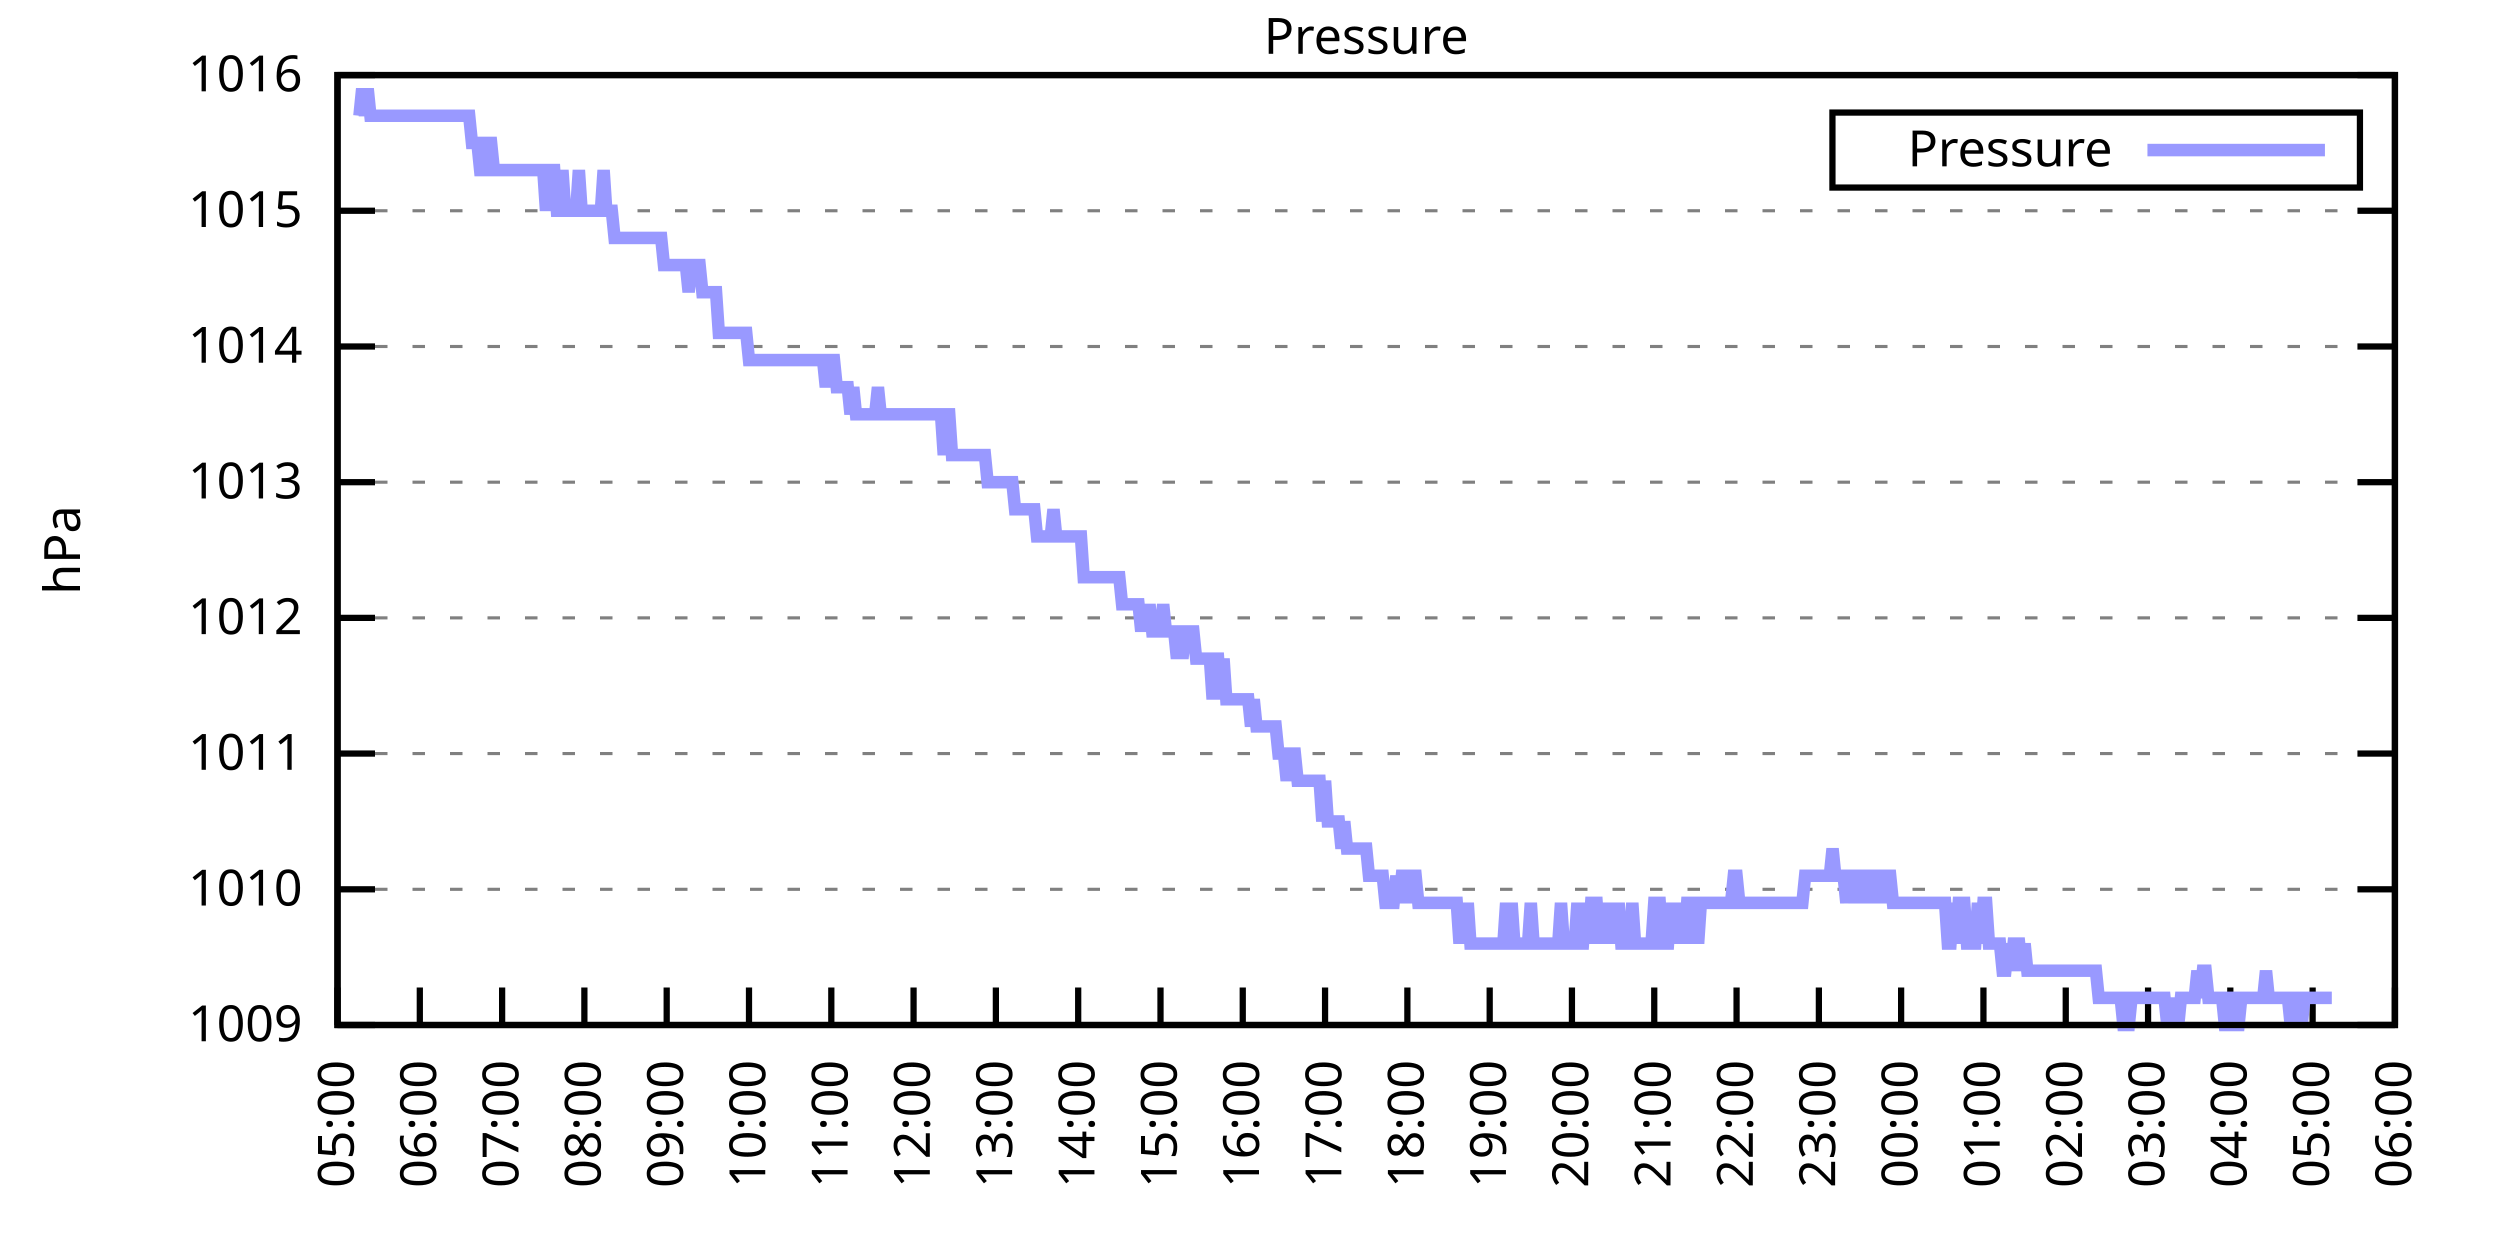
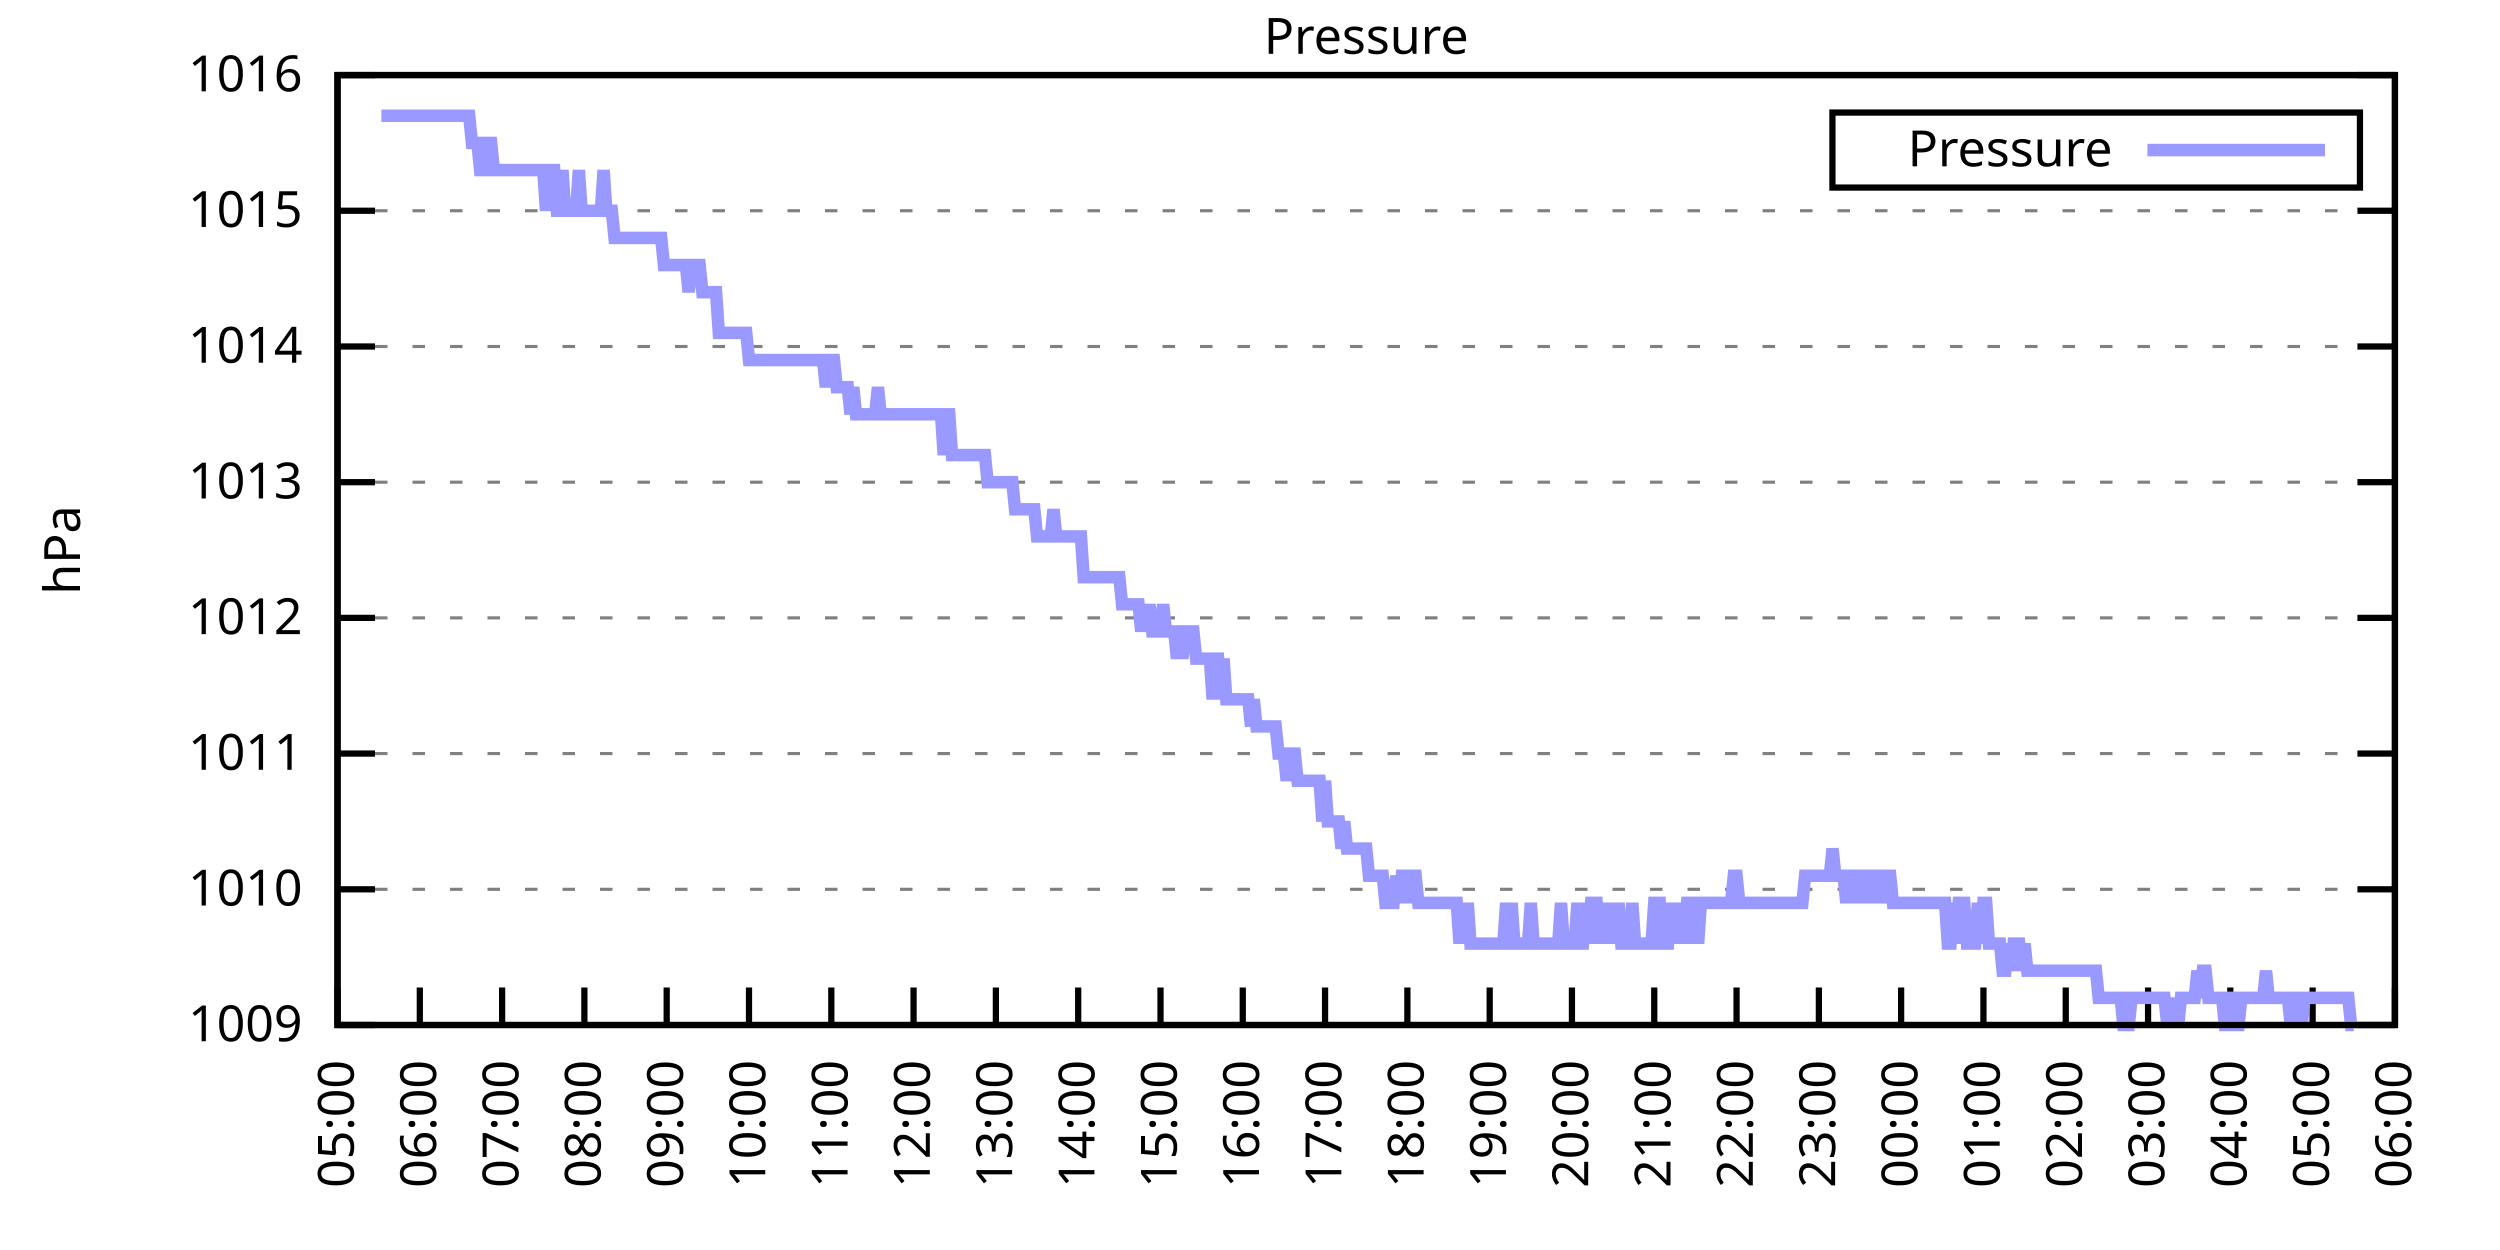
<svg xmlns="http://www.w3.org/2000/svg" xmlns:xlink="http://www.w3.org/1999/xlink" width="400" height="200" viewBox="0 0 400 200">
  <g id="gnuplot_canvas">
    <rect x="0" y="0" width="400" height="200" fill="none" />
    <defs>
      <circle id="gpDot" r="0.5" stroke-width="0.5" stroke="currentColor" />
      <path id="gpPt0" stroke-width="0.333" stroke="currentColor" d="M-1,0 h2 M0,-1 v2" />
      <path id="gpPt1" stroke-width="0.333" stroke="currentColor" d="M-1,-1 L1,1 M1,-1 L-1,1" />
      <path id="gpPt2" stroke-width="0.333" stroke="currentColor" d="M-1,0 L1,0 M0,-1 L0,1 M-1,-1 L1,1 M-1,1 L1,-1" />
      <rect id="gpPt3" stroke-width="0.333" stroke="currentColor" x="-1" y="-1" width="2" height="2" />
      <rect id="gpPt4" stroke-width="0.333" stroke="currentColor" fill="currentColor" x="-1" y="-1" width="2" height="2" />
      <circle id="gpPt5" stroke-width="0.333" stroke="currentColor" cx="0" cy="0" r="1" />
      <use xlink:href="#gpPt5" id="gpPt6" fill="currentColor" stroke="none" />
      <path id="gpPt7" stroke-width="0.333" stroke="currentColor" d="M0,-1.33 L-1.33,0.67 L1.33,0.67 z" />
      <use xlink:href="#gpPt7" id="gpPt8" fill="currentColor" stroke="none" />
      <use xlink:href="#gpPt7" id="gpPt9" stroke="currentColor" transform="rotate(180)" />
      <use xlink:href="#gpPt9" id="gpPt10" fill="currentColor" stroke="none" />
      <use xlink:href="#gpPt3" id="gpPt11" stroke="currentColor" transform="rotate(45)" />
      <use xlink:href="#gpPt11" id="gpPt12" fill="currentColor" stroke="none" />
      <path id="gpPt13" stroke-width="0.333" stroke="currentColor" d="M0,1.330 L1.265,0.411 L0.782,-1.067 L-0.782,-1.076 L-1.265,0.411 z" />
      <use xlink:href="#gpPt13" id="gpPt14" fill="currentColor" stroke="none" />
      <filter id="textbox" filterUnits="objectBoundingBox" x="0" y="0" height="1" width="1">
        <feFlood flood-color="white" flood-opacity="1" result="bgnd" />
        <feComposite in="SourceGraphic" in2="bgnd" operator="atop" />
      </filter>
      <filter id="greybox" filterUnits="objectBoundingBox" x="0" y="0" height="1" width="1">
        <feFlood flood-color="lightgrey" flood-opacity="1" result="grey" />
        <feComposite in="SourceGraphic" in2="grey" operator="atop" />
      </filter>
    </defs>
    <g fill="none" color="white" stroke="currentColor" stroke-width="1.00" stroke-linecap="butt" stroke-linejoin="miter">
</g>
    <g fill="none" color="black" stroke="currentColor" stroke-width="1.00" stroke-linecap="butt" stroke-linejoin="miter">
      <g stroke="none" shape-rendering="crispEdges">
        <polygon fill="rgb(255, 255, 255)" points="54.00,164.00 383.18,164.00 383.18,12.02 54.00,12.02 " />
      </g>
    </g>
    <g fill="none" color="black" stroke="currentColor" stroke-width="1.00" stroke-linecap="butt" stroke-linejoin="miter">
</g>
    <g fill="none" color="black" stroke="black" stroke-width="0.50" stroke-linecap="butt" stroke-linejoin="miter">
</g>
    <g fill="none" color="gray" stroke="currentColor" stroke-width="0.50" stroke-linecap="butt" stroke-linejoin="miter">
      <path stroke="gray" stroke-dasharray="2,4" class="gridline" d="M54.00,164.00 L383.19,164.00  " />
    </g>
    <g fill="none" color="gray" stroke="gray" stroke-width="1.00" stroke-linecap="butt" stroke-linejoin="miter">
</g>
    <g fill="none" color="black" stroke="currentColor" stroke-width="1.00" stroke-linecap="butt" stroke-linejoin="miter">
      <path stroke="black" d="M54.00,164.00 L60.00,164.00 M383.19,164.00 L377.19,164.00  " />
      <g transform="translate(48.40,166.60)" stroke="none" fill="black" font-family="Sans" font-size="8.00" text-anchor="end">
        <text>
          <tspan font-family="Sans"> 1009</tspan>
        </text>
      </g>
    </g>
    <g fill="none" color="black" stroke="currentColor" stroke-width="1.00" stroke-linecap="butt" stroke-linejoin="miter">
</g>
    <g fill="none" color="black" stroke="black" stroke-width="0.50" stroke-linecap="butt" stroke-linejoin="miter">
</g>
    <g fill="none" color="gray" stroke="currentColor" stroke-width="0.50" stroke-linecap="butt" stroke-linejoin="miter">
      <path stroke="gray" stroke-dasharray="2,4" class="gridline" d="M54.00,142.29 L383.19,142.29  " />
    </g>
    <g fill="none" color="gray" stroke="gray" stroke-width="1.00" stroke-linecap="butt" stroke-linejoin="miter">
</g>
    <g fill="none" color="black" stroke="currentColor" stroke-width="1.00" stroke-linecap="butt" stroke-linejoin="miter">
      <path stroke="black" d="M54.00,142.29 L60.00,142.29 M383.19,142.29 L377.19,142.29  " />
      <g transform="translate(48.40,144.89)" stroke="none" fill="black" font-family="Sans" font-size="8.00" text-anchor="end">
        <text>
          <tspan font-family="Sans"> 1010</tspan>
        </text>
      </g>
    </g>
    <g fill="none" color="black" stroke="currentColor" stroke-width="1.00" stroke-linecap="butt" stroke-linejoin="miter">
</g>
    <g fill="none" color="black" stroke="black" stroke-width="0.50" stroke-linecap="butt" stroke-linejoin="miter">
</g>
    <g fill="none" color="gray" stroke="currentColor" stroke-width="0.50" stroke-linecap="butt" stroke-linejoin="miter">
      <path stroke="gray" stroke-dasharray="2,4" class="gridline" d="M54.00,120.57 L383.19,120.57  " />
    </g>
    <g fill="none" color="gray" stroke="gray" stroke-width="1.00" stroke-linecap="butt" stroke-linejoin="miter">
</g>
    <g fill="none" color="black" stroke="currentColor" stroke-width="1.00" stroke-linecap="butt" stroke-linejoin="miter">
      <path stroke="black" d="M54.00,120.57 L60.00,120.57 M383.19,120.57 L377.19,120.57  " />
      <g transform="translate(48.40,123.17)" stroke="none" fill="black" font-family="Sans" font-size="8.00" text-anchor="end">
        <text>
          <tspan font-family="Sans"> 1011</tspan>
        </text>
      </g>
    </g>
    <g fill="none" color="black" stroke="currentColor" stroke-width="1.00" stroke-linecap="butt" stroke-linejoin="miter">
</g>
    <g fill="none" color="black" stroke="black" stroke-width="0.50" stroke-linecap="butt" stroke-linejoin="miter">
</g>
    <g fill="none" color="gray" stroke="currentColor" stroke-width="0.50" stroke-linecap="butt" stroke-linejoin="miter">
      <path stroke="gray" stroke-dasharray="2,4" class="gridline" d="M54.00,98.86 L383.19,98.86  " />
    </g>
    <g fill="none" color="gray" stroke="gray" stroke-width="1.00" stroke-linecap="butt" stroke-linejoin="miter">
</g>
    <g fill="none" color="black" stroke="currentColor" stroke-width="1.00" stroke-linecap="butt" stroke-linejoin="miter">
      <path stroke="black" d="M54.00,98.86 L60.00,98.86 M383.19,98.86 L377.19,98.86  " />
      <g transform="translate(48.40,101.46)" stroke="none" fill="black" font-family="Sans" font-size="8.00" text-anchor="end">
        <text>
          <tspan font-family="Sans"> 1012</tspan>
        </text>
      </g>
    </g>
    <g fill="none" color="black" stroke="currentColor" stroke-width="1.00" stroke-linecap="butt" stroke-linejoin="miter">
</g>
    <g fill="none" color="black" stroke="black" stroke-width="0.50" stroke-linecap="butt" stroke-linejoin="miter">
</g>
    <g fill="none" color="gray" stroke="currentColor" stroke-width="0.50" stroke-linecap="butt" stroke-linejoin="miter">
      <path stroke="gray" stroke-dasharray="2,4" class="gridline" d="M54.00,77.15 L383.19,77.15  " />
    </g>
    <g fill="none" color="gray" stroke="gray" stroke-width="1.00" stroke-linecap="butt" stroke-linejoin="miter">
</g>
    <g fill="none" color="black" stroke="currentColor" stroke-width="1.00" stroke-linecap="butt" stroke-linejoin="miter">
      <path stroke="black" d="M54.00,77.15 L60.00,77.15 M383.19,77.15 L377.19,77.15  " />
      <g transform="translate(48.40,79.75)" stroke="none" fill="black" font-family="Sans" font-size="8.00" text-anchor="end">
        <text>
          <tspan font-family="Sans"> 1013</tspan>
        </text>
      </g>
    </g>
    <g fill="none" color="black" stroke="currentColor" stroke-width="1.00" stroke-linecap="butt" stroke-linejoin="miter">
</g>
    <g fill="none" color="black" stroke="black" stroke-width="0.50" stroke-linecap="butt" stroke-linejoin="miter">
</g>
    <g fill="none" color="gray" stroke="currentColor" stroke-width="0.50" stroke-linecap="butt" stroke-linejoin="miter">
      <path stroke="gray" stroke-dasharray="2,4" class="gridline" d="M54.00,55.44 L383.19,55.44  " />
    </g>
    <g fill="none" color="gray" stroke="gray" stroke-width="1.00" stroke-linecap="butt" stroke-linejoin="miter">
</g>
    <g fill="none" color="black" stroke="currentColor" stroke-width="1.00" stroke-linecap="butt" stroke-linejoin="miter">
      <path stroke="black" d="M54.00,55.44 L60.00,55.44 M383.19,55.44 L377.19,55.44  " />
      <g transform="translate(48.40,58.04)" stroke="none" fill="black" font-family="Sans" font-size="8.00" text-anchor="end">
        <text>
          <tspan font-family="Sans"> 1014</tspan>
        </text>
      </g>
    </g>
    <g fill="none" color="black" stroke="currentColor" stroke-width="1.00" stroke-linecap="butt" stroke-linejoin="miter">
</g>
    <g fill="none" color="black" stroke="black" stroke-width="0.50" stroke-linecap="butt" stroke-linejoin="miter">
</g>
    <g fill="none" color="gray" stroke="currentColor" stroke-width="0.50" stroke-linecap="butt" stroke-linejoin="miter">
      <path stroke="gray" stroke-dasharray="2,4" class="gridline" d="M54.00,33.72 L383.19,33.72  " />
    </g>
    <g fill="none" color="gray" stroke="gray" stroke-width="1.00" stroke-linecap="butt" stroke-linejoin="miter">
</g>
    <g fill="none" color="black" stroke="currentColor" stroke-width="1.00" stroke-linecap="butt" stroke-linejoin="miter">
      <path stroke="black" d="M54.00,33.72 L60.00,33.72 M383.19,33.72 L377.19,33.72  " />
      <g transform="translate(48.40,36.32)" stroke="none" fill="black" font-family="Sans" font-size="8.00" text-anchor="end">
        <text>
          <tspan font-family="Sans"> 1015</tspan>
        </text>
      </g>
    </g>
    <g fill="none" color="black" stroke="currentColor" stroke-width="1.00" stroke-linecap="butt" stroke-linejoin="miter">
</g>
    <g fill="none" color="black" stroke="black" stroke-width="0.50" stroke-linecap="butt" stroke-linejoin="miter">
</g>
    <g fill="none" color="gray" stroke="currentColor" stroke-width="0.50" stroke-linecap="butt" stroke-linejoin="miter">
      <path stroke="gray" stroke-dasharray="2,4" class="gridline" d="M54.00,12.01 L383.19,12.01  " />
    </g>
    <g fill="none" color="gray" stroke="gray" stroke-width="1.00" stroke-linecap="butt" stroke-linejoin="miter">
</g>
    <g fill="none" color="black" stroke="currentColor" stroke-width="1.00" stroke-linecap="butt" stroke-linejoin="miter">
      <path stroke="black" d="M54.00,12.01 L60.00,12.01 M383.19,12.01 L377.19,12.01  " />
      <g transform="translate(48.40,14.61)" stroke="none" fill="black" font-family="Sans" font-size="8.00" text-anchor="end">
        <text>
          <tspan font-family="Sans"> 1016</tspan>
        </text>
      </g>
    </g>
    <g fill="none" color="black" stroke="currentColor" stroke-width="1.00" stroke-linecap="butt" stroke-linejoin="miter">
      <path stroke="black" d="M54.00,164.00 L54.00,158.00  " />
      <g transform="translate(56.60,169.60) rotate(270.00)" stroke="none" fill="black" font-family="Sans" font-size="8.00" text-anchor="end">
        <text>
          <tspan font-family="Sans">05:00</tspan>
        </text>
      </g>
    </g>
    <g fill="none" color="black" stroke="currentColor" stroke-width="1.00" stroke-linecap="butt" stroke-linejoin="miter">
      <path stroke="black" d="M67.17,164.00 L67.17,158.00  " />
      <g transform="translate(69.77,169.60) rotate(270.00)" stroke="none" fill="black" font-family="Sans" font-size="8.00" text-anchor="end">
        <text>
          <tspan font-family="Sans">06:00</tspan>
        </text>
      </g>
    </g>
    <g fill="none" color="black" stroke="currentColor" stroke-width="1.00" stroke-linecap="butt" stroke-linejoin="miter">
      <path stroke="black" d="M80.34,164.00 L80.34,158.00  " />
      <g transform="translate(82.94,169.60) rotate(270.00)" stroke="none" fill="black" font-family="Sans" font-size="8.00" text-anchor="end">
        <text>
          <tspan font-family="Sans">07:00</tspan>
        </text>
      </g>
    </g>
    <g fill="none" color="black" stroke="currentColor" stroke-width="1.00" stroke-linecap="butt" stroke-linejoin="miter">
      <path stroke="black" d="M93.50,164.00 L93.50,158.00  " />
      <g transform="translate(96.10,169.60) rotate(270.00)" stroke="none" fill="black" font-family="Sans" font-size="8.00" text-anchor="end">
        <text>
          <tspan font-family="Sans">08:00</tspan>
        </text>
      </g>
    </g>
    <g fill="none" color="black" stroke="currentColor" stroke-width="1.00" stroke-linecap="butt" stroke-linejoin="miter">
      <path stroke="black" d="M106.67,164.00 L106.67,158.00  " />
      <g transform="translate(109.27,169.60) rotate(270.00)" stroke="none" fill="black" font-family="Sans" font-size="8.00" text-anchor="end">
        <text>
          <tspan font-family="Sans">09:00</tspan>
        </text>
      </g>
    </g>
    <g fill="none" color="black" stroke="currentColor" stroke-width="1.00" stroke-linecap="butt" stroke-linejoin="miter">
      <path stroke="black" d="M119.84,164.00 L119.84,158.00  " />
      <g transform="translate(122.44,169.60) rotate(270.00)" stroke="none" fill="black" font-family="Sans" font-size="8.00" text-anchor="end">
        <text>
          <tspan font-family="Sans">10:00</tspan>
        </text>
      </g>
    </g>
    <g fill="none" color="black" stroke="currentColor" stroke-width="1.00" stroke-linecap="butt" stroke-linejoin="miter">
      <path stroke="black" d="M133.01,164.00 L133.01,158.00  " />
      <g transform="translate(135.61,169.60) rotate(270.00)" stroke="none" fill="black" font-family="Sans" font-size="8.00" text-anchor="end">
        <text>
          <tspan font-family="Sans">11:00</tspan>
        </text>
      </g>
    </g>
    <g fill="none" color="black" stroke="currentColor" stroke-width="1.00" stroke-linecap="butt" stroke-linejoin="miter">
      <path stroke="black" d="M146.17,164.00 L146.17,158.00  " />
      <g transform="translate(148.77,169.60) rotate(270.00)" stroke="none" fill="black" font-family="Sans" font-size="8.00" text-anchor="end">
        <text>
          <tspan font-family="Sans">12:00</tspan>
        </text>
      </g>
    </g>
    <g fill="none" color="black" stroke="currentColor" stroke-width="1.00" stroke-linecap="butt" stroke-linejoin="miter">
      <path stroke="black" d="M159.34,164.00 L159.34,158.00  " />
      <g transform="translate(161.94,169.60) rotate(270.00)" stroke="none" fill="black" font-family="Sans" font-size="8.00" text-anchor="end">
        <text>
          <tspan font-family="Sans">13:00</tspan>
        </text>
      </g>
    </g>
    <g fill="none" color="black" stroke="currentColor" stroke-width="1.00" stroke-linecap="butt" stroke-linejoin="miter">
      <path stroke="black" d="M172.51,164.00 L172.51,158.00  " />
      <g transform="translate(175.11,169.60) rotate(270.00)" stroke="none" fill="black" font-family="Sans" font-size="8.00" text-anchor="end">
        <text>
          <tspan font-family="Sans">14:00</tspan>
        </text>
      </g>
    </g>
    <g fill="none" color="black" stroke="currentColor" stroke-width="1.00" stroke-linecap="butt" stroke-linejoin="miter">
      <path stroke="black" d="M185.68,164.00 L185.68,158.00  " />
      <g transform="translate(188.28,169.60) rotate(270.00)" stroke="none" fill="black" font-family="Sans" font-size="8.00" text-anchor="end">
        <text>
          <tspan font-family="Sans">15:00</tspan>
        </text>
      </g>
    </g>
    <g fill="none" color="black" stroke="currentColor" stroke-width="1.00" stroke-linecap="butt" stroke-linejoin="miter">
      <path stroke="black" d="M198.84,164.00 L198.84,158.00  " />
      <g transform="translate(201.44,169.60) rotate(270.00)" stroke="none" fill="black" font-family="Sans" font-size="8.00" text-anchor="end">
        <text>
          <tspan font-family="Sans">16:00</tspan>
        </text>
      </g>
    </g>
    <g fill="none" color="black" stroke="currentColor" stroke-width="1.00" stroke-linecap="butt" stroke-linejoin="miter">
      <path stroke="black" d="M212.01,164.00 L212.01,158.00  " />
      <g transform="translate(214.61,169.60) rotate(270.00)" stroke="none" fill="black" font-family="Sans" font-size="8.00" text-anchor="end">
        <text>
          <tspan font-family="Sans">17:00</tspan>
        </text>
      </g>
    </g>
    <g fill="none" color="black" stroke="currentColor" stroke-width="1.00" stroke-linecap="butt" stroke-linejoin="miter">
      <path stroke="black" d="M225.18,164.00 L225.18,158.00  " />
      <g transform="translate(227.78,169.60) rotate(270.00)" stroke="none" fill="black" font-family="Sans" font-size="8.00" text-anchor="end">
        <text>
          <tspan font-family="Sans">18:00</tspan>
        </text>
      </g>
    </g>
    <g fill="none" color="black" stroke="currentColor" stroke-width="1.00" stroke-linecap="butt" stroke-linejoin="miter">
      <path stroke="black" d="M238.35,164.00 L238.35,158.00  " />
      <g transform="translate(240.95,169.60) rotate(270.00)" stroke="none" fill="black" font-family="Sans" font-size="8.00" text-anchor="end">
        <text>
          <tspan font-family="Sans">19:00</tspan>
        </text>
      </g>
    </g>
    <g fill="none" color="black" stroke="currentColor" stroke-width="1.00" stroke-linecap="butt" stroke-linejoin="miter">
      <path stroke="black" d="M251.51,164.00 L251.51,158.00  " />
      <g transform="translate(254.11,169.60) rotate(270.00)" stroke="none" fill="black" font-family="Sans" font-size="8.00" text-anchor="end">
        <text>
          <tspan font-family="Sans">20:00</tspan>
        </text>
      </g>
    </g>
    <g fill="none" color="black" stroke="currentColor" stroke-width="1.00" stroke-linecap="butt" stroke-linejoin="miter">
      <path stroke="black" d="M264.68,164.00 L264.68,158.00  " />
      <g transform="translate(267.28,169.60) rotate(270.00)" stroke="none" fill="black" font-family="Sans" font-size="8.00" text-anchor="end">
        <text>
          <tspan font-family="Sans">21:00</tspan>
        </text>
      </g>
    </g>
    <g fill="none" color="black" stroke="currentColor" stroke-width="1.00" stroke-linecap="butt" stroke-linejoin="miter">
      <path stroke="black" d="M277.85,164.00 L277.85,158.00  " />
      <g transform="translate(280.45,169.60) rotate(270.00)" stroke="none" fill="black" font-family="Sans" font-size="8.00" text-anchor="end">
        <text>
          <tspan font-family="Sans">22:00</tspan>
        </text>
      </g>
    </g>
    <g fill="none" color="black" stroke="currentColor" stroke-width="1.00" stroke-linecap="butt" stroke-linejoin="miter">
      <path stroke="black" d="M291.02,164.00 L291.02,158.00  " />
      <g transform="translate(293.62,169.60) rotate(270.00)" stroke="none" fill="black" font-family="Sans" font-size="8.00" text-anchor="end">
        <text>
          <tspan font-family="Sans">23:00</tspan>
        </text>
      </g>
    </g>
    <g fill="none" color="black" stroke="currentColor" stroke-width="1.00" stroke-linecap="butt" stroke-linejoin="miter">
      <path stroke="black" d="M304.18,164.00 L304.18,158.00  " />
      <g transform="translate(306.78,169.60) rotate(270.00)" stroke="none" fill="black" font-family="Sans" font-size="8.00" text-anchor="end">
        <text>
          <tspan font-family="Sans">00:00</tspan>
        </text>
      </g>
    </g>
    <g fill="none" color="black" stroke="currentColor" stroke-width="1.00" stroke-linecap="butt" stroke-linejoin="miter">
      <path stroke="black" d="M317.35,164.00 L317.35,158.00  " />
      <g transform="translate(319.95,169.60) rotate(270.00)" stroke="none" fill="black" font-family="Sans" font-size="8.00" text-anchor="end">
        <text>
          <tspan font-family="Sans">01:00</tspan>
        </text>
      </g>
    </g>
    <g fill="none" color="black" stroke="currentColor" stroke-width="1.00" stroke-linecap="butt" stroke-linejoin="miter">
      <path stroke="black" d="M330.52,164.00 L330.52,158.00  " />
      <g transform="translate(333.12,169.60) rotate(270.00)" stroke="none" fill="black" font-family="Sans" font-size="8.00" text-anchor="end">
        <text>
          <tspan font-family="Sans">02:00</tspan>
        </text>
      </g>
    </g>
    <g fill="none" color="black" stroke="currentColor" stroke-width="1.00" stroke-linecap="butt" stroke-linejoin="miter">
      <path stroke="black" d="M343.69,164.00 L343.69,158.00  " />
      <g transform="translate(346.29,169.60) rotate(270.00)" stroke="none" fill="black" font-family="Sans" font-size="8.00" text-anchor="end">
        <text>
          <tspan font-family="Sans">03:00</tspan>
        </text>
      </g>
    </g>
    <g fill="none" color="black" stroke="currentColor" stroke-width="1.00" stroke-linecap="butt" stroke-linejoin="miter">
      <path stroke="black" d="M356.85,164.00 L356.85,158.00  " />
      <g transform="translate(359.45,169.60) rotate(270.00)" stroke="none" fill="black" font-family="Sans" font-size="8.00" text-anchor="end">
        <text>
          <tspan font-family="Sans">04:00</tspan>
        </text>
      </g>
    </g>
    <g fill="none" color="black" stroke="currentColor" stroke-width="1.00" stroke-linecap="butt" stroke-linejoin="miter">
      <path stroke="black" d="M370.02,164.00 L370.02,158.00  " />
      <g transform="translate(372.62,169.60) rotate(270.00)" stroke="none" fill="black" font-family="Sans" font-size="8.00" text-anchor="end">
        <text>
          <tspan font-family="Sans">05:00</tspan>
        </text>
      </g>
    </g>
    <g fill="none" color="black" stroke="currentColor" stroke-width="1.00" stroke-linecap="butt" stroke-linejoin="miter">
      <path stroke="black" d="M383.19,164.00 L383.19,158.00  " />
      <g transform="translate(385.79,169.60) rotate(270.00)" stroke="none" fill="black" font-family="Sans" font-size="8.00" text-anchor="end">
        <text>
          <tspan font-family="Sans">06:00</tspan>
        </text>
      </g>
    </g>
    <g fill="none" color="black" stroke="currentColor" stroke-width="1.00" stroke-linecap="butt" stroke-linejoin="miter">
</g>
    <g fill="none" color="black" stroke="currentColor" stroke-width="1.00" stroke-linecap="butt" stroke-linejoin="miter">
      <path stroke="black" d="M54.00,12.01 L54.00,164.00 L383.19,164.00 L383.19,12.01 L54.00,12.01 Z  " />
    </g>
    <g fill="none" color="black" stroke="currentColor" stroke-width="1.00" stroke-linecap="butt" stroke-linejoin="miter">
</g>
    <g fill="none" color="black" stroke="currentColor" stroke-width="1.00" stroke-linecap="butt" stroke-linejoin="miter">
      <path stroke="black" d="M293.19,30.01 L293.19,18.01 L377.59,18.01 L377.59,30.01 L293.19,30.01 Z  " />
    </g>
    <g id="Pressure_plot_1">
      <g fill="none" color="white" stroke="black" stroke-width="2.00" stroke-linecap="butt" stroke-linejoin="miter">
</g>
      <g fill="none" color="black" stroke="currentColor" stroke-width="2.00" stroke-linecap="butt" stroke-linejoin="miter">
        <g transform="translate(337.99,26.61)" stroke="none" fill="black" font-family="Sans" font-size="8.00" text-anchor="end">
          <text>
            <tspan font-family="Sans">Pressure</tspan>
          </text>
        </g>
      </g>
      <g fill="none" color="black" stroke="currentColor" stroke-width="2.00" stroke-linecap="butt" stroke-linejoin="miter">
-         <path stroke="rgb(153, 153, 255)" d="M343.59,24.01 L371.99,24.01 M57.51,18.52 L57.95,14.18 L58.39,18.52 L58.83,14.18 L59.27,18.52 L59.71,18.52   L60.14,18.52 L60.58,18.52 L61.02,18.52 L61.46,18.52 L61.90,18.52 L62.34,18.52 L62.78,18.52 L63.22,18.52   L63.66,18.52 L64.10,18.52 L64.53,18.52 L64.97,18.52 L65.41,18.52 L65.85,18.52 L66.29,18.52 L66.73,18.52   L67.17,18.52 L67.61,18.52 L68.05,18.52 L68.48,18.52 L68.92,18.52 L69.36,18.52 L69.80,18.52 L70.24,18.52   L70.68,18.52 L71.12,18.52 L71.56,18.52 L72.00,18.52 L72.43,18.52 L72.87,18.52 L73.31,18.52 L73.75,18.52   L74.19,18.52 L74.63,18.52 L75.07,18.52 L75.51,22.87 L75.95,22.87 L76.38,22.87 L76.82,27.21 L77.26,27.21   L77.70,22.87 L78.14,22.87 L78.58,22.87 L79.02,27.21 L79.46,27.21 L79.90,27.21 L80.34,27.21 L80.77,27.21   L81.21,27.21 L81.65,27.21 L82.09,27.21 L82.53,27.21 L82.97,27.21 L83.41,27.21 L83.85,27.21 L84.29,27.21   L84.72,27.21 L85.16,27.21 L85.60,27.21 L86.04,27.21 L86.48,27.21 L86.92,27.21 L87.36,33.72 L87.80,27.21   L88.24,27.21 L88.67,27.21 L89.11,33.72 L89.55,33.72 L89.99,27.21 L90.43,33.72 L90.87,33.72 L91.31,33.72   L91.75,33.72 L92.19,33.72 L92.62,27.21 L93.06,33.72 L93.50,33.72 L93.94,33.72 L94.38,33.72 L94.82,33.72   L95.26,33.72 L95.70,33.72 L96.14,33.72 L96.58,27.21 L97.01,33.72 L97.45,33.72 L97.89,33.72 L98.33,38.07   L98.77,38.07 L99.21,38.07 L99.65,38.07 L100.09,38.07 L100.53,38.07 L100.96,38.07 L101.40,38.07 L101.84,38.07   L102.28,38.07 L102.72,38.07 L103.16,38.07 L103.60,38.07 L104.04,38.07 L104.48,38.07 L104.91,38.07 L105.35,38.07   L105.79,38.07 L106.23,42.41 L106.67,42.41 L107.11,42.41 L107.55,42.41 L107.99,42.41 L108.43,42.41 L108.87,42.41   L109.30,42.41 L109.74,42.41 L110.18,46.75 L110.62,42.41 L111.06,42.41 L111.50,42.41 L111.94,42.41 L112.38,46.75   L112.82,46.75 L113.25,46.75 L113.69,46.75 L114.13,46.75 L114.57,46.75 L115.01,53.26 L115.45,53.26 L115.89,53.26   L116.33,53.26 L116.77,53.26 L117.20,53.26 L117.64,53.26 L118.08,53.26 L118.52,53.26 L118.96,53.26 L119.40,53.26   L119.84,57.61 L120.28,57.61 L120.72,57.61 L121.15,57.61 L121.59,57.61 L122.03,57.61 L122.47,57.61 L122.91,57.61   L123.35,57.61 L123.79,57.61 L124.23,57.61 L124.67,57.61 L125.11,57.61 L125.54,57.61 L125.98,57.61 L126.42,57.61   L126.86,57.61 L127.30,57.61 L127.74,57.61 L128.18,57.61 L128.62,57.61 L129.06,57.61 L129.49,57.61 L129.93,57.61   L130.37,57.61 L130.81,57.61 L131.25,57.61 L131.69,57.61 L132.13,61.95 L132.57,57.61 L133.01,57.61 L133.44,57.61   L133.88,61.95 L134.32,61.95 L134.76,61.95 L135.20,61.95 L135.64,61.95 L136.08,66.29 L136.52,61.95 L136.96,66.29   L137.39,66.29 L137.83,66.29 L138.27,66.29 L138.71,66.29 L139.15,66.29 L139.59,66.29 L140.03,66.29 L140.47,61.95   L140.91,66.29 L141.35,66.29 L141.78,66.29 L142.22,66.29 L142.66,66.29 L143.10,66.29 L143.54,66.29 L143.98,66.29   L144.42,66.29 L144.86,66.29 L145.30,66.29 L145.73,66.29 L146.17,66.29 L146.61,66.29 L147.05,66.29 L147.49,66.29   L147.93,66.29 L148.37,66.29 L148.81,66.29 L149.25,66.29 L149.68,66.29 L150.12,66.29 L150.56,66.29 L151.00,72.81   L151.44,66.29 L151.88,66.29 L152.32,72.81 L152.76,72.81 L153.20,72.81 L153.63,72.81 L154.07,72.81 L154.51,72.81   L154.95,72.81 L155.39,72.81 L155.83,72.81 L156.27,72.81 L156.71,72.81 L157.15,72.81 L157.59,72.81 L158.02,77.15   L158.46,77.15 L158.90,77.15 L159.34,77.15 L159.78,77.15 L160.22,77.15 L160.66,77.15 L161.10,77.15 L161.54,77.15   L161.97,77.15 L162.41,81.49 L162.85,81.49 L163.29,81.49 L163.73,81.49 L164.17,81.49 L164.61,81.49 L165.05,81.49   L165.49,81.49 L165.92,85.83 L166.36,85.83 L166.80,85.83 L167.24,85.83 L167.68,85.83 L168.12,85.83 L168.56,81.49   L169.00,85.83 L169.44,85.83 L169.87,85.83 L170.31,85.83 L170.75,85.83 L171.19,85.83 L171.63,85.83 L172.07,85.83   L172.51,85.83 L172.95,85.83 L173.39,92.35 L173.83,92.35 L174.26,92.35 L174.70,92.35 L175.14,92.35 L175.58,92.35   L176.02,92.35 L176.46,92.35 L176.90,92.35 L177.34,92.35 L177.78,92.35 L178.21,92.35 L178.65,92.35 L179.09,92.35   L179.53,96.69 L179.97,96.69 L180.41,96.69 L180.85,96.69 L181.29,96.69 L181.73,96.69 L182.16,96.69 L182.60,101.03   L183.04,96.69 L183.48,101.03 L183.92,96.69 L184.36,101.03 L184.80,101.03 L185.24,101.03 L185.68,101.03 L186.11,96.69   L186.55,101.03 L186.99,101.03 L187.43,101.03 L187.87,101.03 L188.31,105.38 L188.75,101.03 L189.19,105.38 L189.63,101.03   L190.07,101.03 L190.50,101.03 L190.94,101.03 L191.38,105.38 L191.82,105.38 L192.26,105.38 L192.70,105.38 L193.14,105.38   L193.58,105.38 L194.02,111.89 L194.45,105.38 L194.89,105.38 L195.33,111.89 L195.77,105.38 L196.21,111.89 L196.65,111.89   L197.09,111.89 L197.53,111.89 L197.97,111.89 L198.40,111.89 L198.84,111.89 L199.28,111.89 L199.72,111.89 L200.16,116.23   L200.60,111.89 L201.04,116.23 L201.48,116.23 L201.92,116.23 L202.35,116.23 L202.79,116.23 L203.23,116.23 L203.67,116.23   L204.11,116.23 L204.55,120.57 L204.99,120.57 L205.43,120.57 L205.87,124.92 L206.31,120.57 L206.74,120.57 L207.18,120.57   L207.62,124.92 L208.06,124.92 L208.50,124.92 L208.94,124.92 L209.38,124.92 L209.82,124.92 L210.26,124.92 L210.69,124.92   L211.13,124.92 L211.57,131.43 L212.01,124.92 L212.45,131.43 L212.89,131.43 L213.33,131.43 L213.77,131.43 L214.21,131.43   L214.64,135.77 L215.08,131.43 L215.52,135.77 L215.96,135.77 L216.40,135.77 L216.84,135.77 L217.28,135.77 L217.72,135.77   L218.16,135.77 L218.60,135.77 L219.03,140.12 L219.47,140.12 L219.91,140.12 L220.35,140.12 L220.79,140.12 L221.23,140.12   L221.67,144.46 L222.11,144.46 L222.55,144.46 L222.98,144.46 L223.42,140.12 L223.86,144.46 L224.30,140.12 L224.74,140.12   L225.18,144.46 L225.62,140.12 L226.06,140.12 L226.50,140.12 L226.93,144.46 L227.37,144.46 L227.81,144.46 L228.25,144.46   L228.69,144.46 L229.13,144.46 L229.57,144.46 L230.01,144.46 L230.45,144.46 L230.88,144.46 L231.32,144.46 L231.76,144.46   L232.20,144.46 L232.64,144.46 L233.08,144.46 L233.52,150.97 L233.96,144.46 L234.40,150.97 L234.84,144.46 L235.27,150.97   L235.71,150.97 L236.15,150.97 L236.59,150.97 L237.03,150.97 L237.47,150.97 L237.91,150.97 L238.35,150.97 L238.79,150.97   L239.22,150.97 L239.66,150.97 L240.10,150.97 L240.54,150.97 L240.98,144.46 L241.42,150.97 L241.86,144.46 L242.30,150.97   L242.74,150.97 L243.17,150.97 L243.61,150.97 L244.05,150.97 L244.49,150.97 L244.93,144.46 L245.37,150.97 L245.81,150.97   L246.25,150.97 L246.69,150.97 L247.12,150.97 L247.56,150.97 L248.00,150.97 L248.44,150.97 L248.88,150.97 L249.32,150.97   L249.76,144.46 L250.20,150.97 L250.64,150.97 L251.08,150.97 L251.51,150.97 L251.95,150.97 L252.39,144.46 L252.83,150.97   L253.27,150.97 L253.71,144.46 L254.15,150.97 L254.59,144.46 L255.03,144.46 L255.46,144.46 L255.90,150.97 L256.34,144.46   L256.78,150.97 L257.22,144.46 L257.66,150.97 L258.10,144.46 L258.54,150.97 L258.98,144.46 L259.41,150.97 L259.85,150.97   L260.29,150.97 L260.73,150.97 L261.17,144.46 L261.61,150.97 L262.05,150.97 L262.49,150.97 L262.93,150.97 L263.36,150.97   L263.80,150.97 L264.24,150.97 L264.68,144.46 L265.12,144.46 L265.56,144.46 L266.00,150.97 L266.44,150.97 L266.88,150.97   L267.32,144.46 L267.75,150.97 L268.19,144.46 L268.63,150.97 L269.07,144.46 L269.51,150.97 L269.95,144.46 L270.39,144.46   L270.83,150.97 L271.27,144.46 L271.70,150.97 L272.14,144.46 L272.58,144.46 L273.02,144.46 L273.46,144.46 L273.90,144.46   L274.34,144.46 L274.78,144.46 L275.22,144.46 L275.65,144.46 L276.09,144.46 L276.53,144.46 L276.97,144.46 L277.41,140.12   L277.85,140.12 L278.29,144.46 L278.73,144.46 L279.17,144.46 L279.60,144.46 L280.04,144.46 L280.48,144.46 L280.92,144.46   L281.36,144.46 L281.80,144.46 L282.24,144.46 L282.68,144.46 L283.12,144.46 L283.56,144.46 L283.99,144.46 L284.43,144.46   L284.87,144.46 L285.31,144.46 L285.75,144.46 L286.19,144.46 L286.63,144.46 L287.07,144.46 L287.51,144.46 L287.94,144.46   L288.38,144.46 L288.82,140.12 L289.26,140.12 L289.70,140.12 L290.14,140.12 L290.58,140.12 L291.02,140.12 L291.46,140.12   L291.89,140.12 L292.33,140.12 L292.77,140.12 L293.21,135.77 L293.65,140.12 L294.09,140.12 L294.53,140.12 L294.97,140.12   L295.41,144.46 L295.84,140.12 L296.28,140.12 L296.72,144.46 L297.16,140.12 L297.60,140.12 L298.04,144.46 L298.48,140.12   L298.92,140.12 L299.36,144.46 L299.80,140.12 L300.23,140.12 L300.67,140.12 L301.11,144.46 L301.55,140.12 L301.99,140.12   L302.43,140.12 L302.87,144.46 L303.31,144.46 L303.75,144.46 L304.18,144.46 L304.62,144.46 L305.06,144.46 L305.50,144.46   L305.94,144.46 L306.38,144.46 L306.82,144.46 L307.26,144.46 L307.70,144.46 L308.13,144.46 L308.57,144.46 L309.01,144.46   L309.45,144.46 L309.89,144.46 L310.33,144.46 L310.77,144.46 L311.21,144.46 L311.65,150.97 L312.08,150.97 L312.52,144.46   L312.96,150.97 L313.40,144.46 L313.84,144.46 L314.28,144.46 L314.72,150.97 L315.16,150.97 L315.60,150.97 L316.04,150.97   L316.47,144.46 L316.91,150.97 L317.35,144.46 L317.79,144.46 L318.23,150.97 L318.67,150.97 L319.11,150.97 L319.55,150.97   L319.99,150.97 L320.42,155.31 L320.86,155.31 L321.30,150.97 L321.74,155.31 L322.18,150.97 L322.62,150.97 L323.06,150.97   L323.50,155.31 L323.94,150.97 L324.37,155.31 L324.81,155.31 L325.25,155.31 L325.69,155.31 L326.13,155.31 L326.57,155.31   L327.01,155.31 L327.45,155.31 L327.89,155.31 L328.33,155.31 L328.76,155.31 L329.20,155.31 L329.64,155.31 L330.08,155.31   L330.52,155.31 L330.96,155.31 L331.40,155.31 L331.84,155.31 L332.28,155.31 L332.71,155.31 L333.15,155.31 L333.59,155.31   L334.03,155.31 L334.47,155.31 L334.91,155.31 L335.35,155.31 L335.79,159.66 L336.23,159.66 L336.66,159.66 L337.10,159.66   L337.54,159.66 L337.98,159.66 L338.42,159.66 L338.86,159.66 L339.30,159.66 L339.74,164.00 L340.18,164.00 L340.61,164.00   L341.05,159.66 L341.49,159.66 L341.93,159.66 L342.37,159.66 L342.81,159.66 L343.25,159.66 L343.69,159.66 L344.13,159.66   L344.57,159.66 L345.00,159.66 L345.44,159.66 L345.88,159.66 L346.32,159.66 L346.76,164.00 L347.20,159.66 L347.64,164.00   L348.08,159.66 L348.52,164.00 L348.95,159.66 L349.39,159.66 L349.83,159.66 L350.27,159.66 L350.71,159.66 L351.15,159.66   L351.59,155.31 L352.03,159.66 L352.47,155.31 L352.90,155.31 L353.34,159.66 L353.78,159.66 L354.22,159.66 L354.66,159.66   L355.10,159.66 L355.54,159.66 L355.98,164.00 L356.42,164.00 L356.85,159.66 L357.29,159.66 L357.73,164.00 L358.17,164.00   L358.61,159.66 L359.05,159.66 L359.49,159.66 L359.93,159.66 L360.37,159.66 L360.81,159.66 L361.24,159.66 L361.68,159.66   L362.12,159.66 L362.56,155.31 L363.00,159.66 L363.44,159.66 L363.88,159.66 L364.32,159.66 L364.76,159.66 L365.19,159.66   L365.63,159.66 L366.07,159.66 L366.51,164.00 L366.95,159.66 L367.39,159.66 L367.83,159.66 L368.27,164.00 L368.71,159.66   L369.14,159.66 L369.58,159.66 L370.02,159.66 L370.46,159.66 L370.90,159.66 L371.34,159.66 L371.78,159.66 L372.22,159.66   L372.66,159.66 L373.09,159.66  " />
+         <path stroke="rgb(153, 153, 255)" d="M343.59,24.01 L371.99,24.01 M61.02,18.52 L61.46,18.52 L61.90,18.52 L62.34,18.52 L62.78,18.52 L63.22,18.52   L63.66,18.52 L64.10,18.52 L64.53,18.52 L64.97,18.52 L65.41,18.52 L65.85,18.52 L66.29,18.52 L66.73,18.52   L67.17,18.52 L67.61,18.52 L68.05,18.52 L68.48,18.52 L68.92,18.52 L69.36,18.52 L69.80,18.52 L70.24,18.52   L70.68,18.52 L71.12,18.52 L71.56,18.52 L72.00,18.52 L72.43,18.52 L72.87,18.52 L73.31,18.52 L73.75,18.52   L74.19,18.52 L74.63,18.52 L75.07,18.52 L75.51,22.87 L75.95,22.87 L76.38,22.87 L76.82,27.21 L77.26,27.21   L77.70,22.87 L78.14,22.87 L78.58,22.87 L79.02,27.21 L79.46,27.21 L79.90,27.21 L80.34,27.21 L80.77,27.21   L81.21,27.21 L81.65,27.21 L82.09,27.21 L82.53,27.21 L82.97,27.21 L83.41,27.21 L83.85,27.21 L84.29,27.21   L84.72,27.21 L85.16,27.21 L85.60,27.21 L86.04,27.21 L86.48,27.21 L86.92,27.21 L87.36,33.72 L87.80,27.21   L88.24,27.21 L88.67,27.21 L89.11,33.72 L89.55,33.72 L89.99,27.21 L90.43,33.72 L90.87,33.72 L91.31,33.72   L91.75,33.72 L92.19,33.72 L92.62,27.21 L93.06,33.72 L93.50,33.72 L93.94,33.72 L94.38,33.72 L94.82,33.72   L95.26,33.72 L95.70,33.72 L96.14,33.72 L96.58,27.21 L97.01,33.72 L97.45,33.72 L97.89,33.72 L98.33,38.07   L98.77,38.07 L99.21,38.07 L99.65,38.07 L100.09,38.07 L100.53,38.07 L100.96,38.07 L101.40,38.07 L101.84,38.07   L102.28,38.07 L102.72,38.07 L103.16,38.07 L103.60,38.07 L104.04,38.07 L104.48,38.07 L104.91,38.07 L105.35,38.07   L105.79,38.07 L106.23,42.41 L106.67,42.41 L107.11,42.41 L107.55,42.41 L107.99,42.41 L108.43,42.41 L108.87,42.41   L109.30,42.41 L109.74,42.41 L110.18,46.75 L110.62,42.41 L111.06,42.41 L111.50,42.41 L111.94,42.41 L112.38,46.75   L112.82,46.75 L113.25,46.75 L113.69,46.75 L114.13,46.75 L114.57,46.75 L115.01,53.26 L115.45,53.26 L115.89,53.26   L116.33,53.26 L116.77,53.26 L117.20,53.26 L117.64,53.26 L118.08,53.26 L118.52,53.26 L118.96,53.26 L119.40,53.26   L119.84,57.61 L120.28,57.61 L120.72,57.61 L121.15,57.61 L121.59,57.61 L122.03,57.61 L122.47,57.61 L122.91,57.61   L123.35,57.61 L123.79,57.61 L124.23,57.61 L124.67,57.61 L125.11,57.61 L125.54,57.61 L125.98,57.61 L126.42,57.61   L126.86,57.61 L127.30,57.61 L127.74,57.61 L128.18,57.61 L128.62,57.61 L129.06,57.61 L129.49,57.61 L129.93,57.61   L130.37,57.61 L130.81,57.61 L131.25,57.61 L131.69,57.61 L132.13,61.95 L132.57,57.61 L133.01,57.61 L133.44,57.61   L133.88,61.95 L134.32,61.95 L134.76,61.95 L135.20,61.95 L135.64,61.95 L136.08,66.29 L136.52,61.95 L136.96,66.29   L137.39,66.29 L137.83,66.29 L138.27,66.29 L138.71,66.29 L139.15,66.29 L139.59,66.29 L140.03,66.29 L140.47,61.95   L140.91,66.29 L141.35,66.29 L141.78,66.29 L142.22,66.29 L142.66,66.29 L143.10,66.29 L143.54,66.29 L143.98,66.29   L144.42,66.29 L144.86,66.29 L145.30,66.29 L145.73,66.29 L146.17,66.29 L146.61,66.29 L147.05,66.29 L147.49,66.29   L147.93,66.29 L148.37,66.29 L148.81,66.29 L149.25,66.29 L149.68,66.29 L150.12,66.29 L150.56,66.29 L151.00,72.81   L151.44,66.29 L151.88,66.29 L152.32,72.81 L152.76,72.81 L153.20,72.81 L153.63,72.81 L154.07,72.81 L154.51,72.81   L154.95,72.81 L155.39,72.81 L155.83,72.81 L156.27,72.81 L156.71,72.81 L157.15,72.81 L157.59,72.81 L158.02,77.15   L158.46,77.15 L158.90,77.15 L159.34,77.15 L159.78,77.15 L160.22,77.15 L160.66,77.15 L161.10,77.15 L161.54,77.15   L161.97,77.15 L162.41,81.49 L162.85,81.49 L163.29,81.49 L163.73,81.49 L164.17,81.49 L164.61,81.49 L165.05,81.49   L165.49,81.49 L165.92,85.83 L166.36,85.83 L166.80,85.83 L167.24,85.83 L167.68,85.83 L168.12,85.83 L168.56,81.49   L169.00,85.83 L169.44,85.83 L169.87,85.83 L170.31,85.83 L170.75,85.83 L171.19,85.83 L171.63,85.83 L172.07,85.83   L172.51,85.83 L172.95,85.83 L173.39,92.35 L173.83,92.35 L174.26,92.35 L174.70,92.35 L175.14,92.35 L175.58,92.35   L176.02,92.35 L176.46,92.35 L176.90,92.35 L177.34,92.35 L177.78,92.35 L178.21,92.35 L178.65,92.35 L179.09,92.35   L179.53,96.69 L179.97,96.69 L180.41,96.69 L180.85,96.69 L181.29,96.69 L181.73,96.69 L182.16,96.69 L182.60,101.03   L183.04,96.69 L183.48,101.03 L183.92,96.69 L184.36,101.03 L184.80,101.03 L185.24,101.03 L185.68,101.03 L186.11,96.69   L186.55,101.03 L186.99,101.03 L187.43,101.03 L187.87,101.03 L188.31,105.38 L188.75,101.03 L189.19,105.38 L189.63,101.03   L190.07,101.03 L190.50,101.03 L190.94,101.03 L191.38,105.38 L191.82,105.38 L192.26,105.38 L192.70,105.38 L193.14,105.38   L193.58,105.38 L194.02,111.89 L194.45,105.38 L194.89,105.38 L195.33,111.89 L195.77,105.38 L196.21,111.89 L196.65,111.89   L197.09,111.89 L197.53,111.89 L197.97,111.89 L198.40,111.89 L198.84,111.89 L199.28,111.89 L199.72,111.89 L200.16,116.23   L200.60,111.89 L201.04,116.23 L201.48,116.23 L201.92,116.23 L202.35,116.23 L202.79,116.23 L203.23,116.23 L203.67,116.23   L204.11,116.23 L204.55,120.57 L204.99,120.57 L205.43,120.57 L205.87,124.92 L206.31,120.57 L206.74,120.57 L207.18,120.57   L207.62,124.92 L208.06,124.92 L208.50,124.92 L208.94,124.92 L209.38,124.92 L209.82,124.92 L210.26,124.92 L210.69,124.92   L211.13,124.92 L211.57,131.43 L212.01,124.92 L212.45,131.43 L212.89,131.43 L213.33,131.43 L213.77,131.43 L214.21,131.43   L214.64,135.77 L215.08,131.43 L215.52,135.77 L215.96,135.77 L216.40,135.77 L216.84,135.77 L217.28,135.77 L217.72,135.77   L218.16,135.77 L218.60,135.77 L219.03,140.12 L219.47,140.12 L219.91,140.12 L220.35,140.12 L220.79,140.12 L221.23,140.12   L221.67,144.46 L222.11,144.46 L222.55,144.46 L222.98,144.46 L223.42,140.12 L223.86,144.46 L224.30,140.12 L224.74,140.12   L225.18,144.46 L225.62,140.12 L226.06,140.12 L226.50,140.12 L226.93,144.46 L227.37,144.46 L227.81,144.46 L228.25,144.46   L228.69,144.46 L229.13,144.46 L229.57,144.46 L230.01,144.46 L230.45,144.46 L230.88,144.46 L231.32,144.46 L231.76,144.46   L232.20,144.46 L232.64,144.46 L233.08,144.46 L233.52,150.97 L233.96,144.46 L234.40,150.97 L234.84,144.46 L235.27,150.97   L235.71,150.97 L236.15,150.97 L236.59,150.97 L237.03,150.97 L237.47,150.97 L237.91,150.97 L238.35,150.97 L238.79,150.97   L239.22,150.97 L239.66,150.97 L240.10,150.97 L240.54,150.97 L240.98,144.46 L241.42,150.97 L241.86,144.46 L242.30,150.97   L242.74,150.97 L243.17,150.97 L243.61,150.97 L244.05,150.97 L244.49,150.97 L244.93,144.46 L245.37,150.97 L245.81,150.97   L246.25,150.97 L246.69,150.97 L247.12,150.97 L247.56,150.97 L248.00,150.97 L248.44,150.97 L248.88,150.97 L249.32,150.97   L249.76,144.46 L250.20,150.97 L250.64,150.97 L251.08,150.97 L251.51,150.97 L251.95,150.97 L252.39,144.46 L252.83,150.97   L253.27,150.97 L253.71,144.46 L254.15,150.97 L254.59,144.46 L255.03,144.46 L255.46,144.46 L255.90,150.97 L256.34,144.46   L256.78,150.97 L257.22,144.46 L257.66,150.97 L258.10,144.46 L258.54,150.97 L258.98,144.46 L259.41,150.97 L259.85,150.97   L260.29,150.97 L260.73,150.97 L261.17,144.46 L261.61,150.97 L262.05,150.97 L262.49,150.97 L262.93,150.97 L263.36,150.97   L263.80,150.97 L264.24,150.97 L264.68,144.46 L265.12,144.46 L265.56,144.46 L266.00,150.97 L266.44,150.97 L266.88,150.97   L267.32,144.46 L267.75,150.97 L268.19,144.46 L268.63,150.97 L269.07,144.46 L269.51,150.97 L269.95,144.46 L270.39,144.46   L270.83,150.97 L271.27,144.46 L271.70,150.97 L272.14,144.46 L272.58,144.46 L273.02,144.46 L273.46,144.46 L273.90,144.46   L274.34,144.46 L274.78,144.46 L275.22,144.46 L275.65,144.46 L276.09,144.46 L276.53,144.46 L276.97,144.46 L277.41,140.12   L277.85,140.12 L278.29,144.46 L278.73,144.46 L279.17,144.46 L279.60,144.46 L280.04,144.46 L280.48,144.46 L280.92,144.46   L281.36,144.46 L281.80,144.46 L282.24,144.46 L282.68,144.46 L283.12,144.46 L283.56,144.46 L283.99,144.46 L284.43,144.46   L284.87,144.46 L285.31,144.46 L285.75,144.46 L286.19,144.46 L286.63,144.46 L287.07,144.46 L287.51,144.46 L287.94,144.46   L288.38,144.46 L288.82,140.12 L289.26,140.12 L289.70,140.12 L290.14,140.12 L290.58,140.12 L291.02,140.12 L291.46,140.12   L291.89,140.12 L292.33,140.12 L292.77,140.12 L293.21,135.77 L293.65,140.12 L294.09,140.12 L294.53,140.12 L294.97,140.12   L295.41,144.46 L295.84,140.12 L296.28,140.12 L296.72,144.46 L297.16,140.12 L297.60,140.12 L298.04,144.46 L298.48,140.12   L298.92,140.12 L299.36,144.46 L299.80,140.12 L300.23,140.12 L300.67,140.12 L301.11,144.46 L301.55,140.12 L301.99,140.12   L302.43,140.12 L302.87,144.46 L303.31,144.46 L303.75,144.46 L304.18,144.46 L304.62,144.46 L305.06,144.46 L305.50,144.46   L305.94,144.46 L306.38,144.46 L306.82,144.46 L307.26,144.46 L307.70,144.46 L308.13,144.46 L308.57,144.46 L309.01,144.46   L309.45,144.46 L309.89,144.46 L310.33,144.46 L310.77,144.46 L311.21,144.46 L311.65,150.97 L312.08,150.97 L312.52,144.46   L312.96,150.97 L313.40,144.46 L313.84,144.46 L314.28,144.46 L314.72,150.97 L315.16,150.97 L315.60,150.97 L316.04,150.97   L316.47,144.46 L316.91,150.97 L317.35,144.46 L317.79,144.46 L318.23,150.97 L318.67,150.97 L319.11,150.97 L319.55,150.97   L319.99,150.97 L320.42,155.31 L320.86,155.31 L321.30,150.97 L321.74,155.31 L322.18,150.97 L322.62,150.97 L323.06,150.97   L323.50,155.31 L323.94,150.97 L324.37,155.31 L324.81,155.31 L325.25,155.31 L325.69,155.31 L326.13,155.31 L326.57,155.31   L327.01,155.31 L327.45,155.31 L327.89,155.31 L328.33,155.31 L328.76,155.31 L329.20,155.31 L329.64,155.31 L330.08,155.31   L330.52,155.31 L330.96,155.31 L331.40,155.31 L331.84,155.31 L332.28,155.31 L332.71,155.31 L333.15,155.31 L333.59,155.31   L334.03,155.31 L334.47,155.31 L334.91,155.31 L335.35,155.31 L335.79,159.66 L336.23,159.66 L336.66,159.66 L337.10,159.66   L337.54,159.66 L337.98,159.66 L338.42,159.66 L338.86,159.66 L339.30,159.66 L339.74,164.00 L340.18,164.00 L340.61,164.00   L341.05,159.66 L341.49,159.66 L341.93,159.66 L342.37,159.66 L342.81,159.66 L343.25,159.66 L343.69,159.66 L344.13,159.66   L344.57,159.66 L345.00,159.66 L345.44,159.66 L345.88,159.66 L346.32,159.66 L346.76,164.00 L347.20,159.66 L347.64,164.00   L348.08,159.66 L348.52,164.00 L348.95,159.66 L349.39,159.66 L349.83,159.66 L350.27,159.66 L350.71,159.66 L351.15,159.66   L351.59,155.31 L352.03,159.66 L352.47,155.31 L352.90,155.31 L353.34,159.66 L353.78,159.66 L354.22,159.66 L354.66,159.66   L355.10,159.66 L355.54,159.66 L355.98,164.00 L356.42,164.00 L356.85,159.66 L357.29,159.66 L357.73,164.00 L358.17,164.00   L358.61,159.66 L359.05,159.66 L359.49,159.66 L359.93,159.66 L360.37,159.66 L360.81,159.66 L361.24,159.66 L361.68,159.66   L362.12,159.66 L362.56,155.31 L363.00,159.66 L363.44,159.66 L363.88,159.66 L364.32,159.66 L364.76,159.66 L365.19,159.66   L365.63,159.66 L366.07,159.66 L366.51,164.00 L366.95,159.66 L367.39,159.66 L367.83,159.66 L368.27,164.00 L368.71,159.66   L369.14,159.66 L369.58,159.66 L370.02,159.66 L370.46,159.66 L370.90,159.66 L371.34,159.66 L371.78,159.66 L372.22,159.66   L372.66,159.66 L373.09,159.66 L373.53,159.66 L373.97,159.66 L374.41,159.66 L374.85,159.66 L375.29,159.66 L375.73,159.66   L376.17,164.00 L376.61,164.00  " />
      </g>
    </g>
    <g fill="none" color="black" stroke="currentColor" stroke-width="2.00" stroke-linecap="butt" stroke-linejoin="miter">
</g>
    <g fill="none" color="black" stroke="black" stroke-width="1.00" stroke-linecap="butt" stroke-linejoin="miter">
</g>
    <g fill="none" color="black" stroke="currentColor" stroke-width="1.00" stroke-linecap="butt" stroke-linejoin="miter">
      <path stroke="black" d="M54.00,12.01 L54.00,164.00 L383.19,164.00 L383.19,12.01 L54.00,12.01 Z  " />
      <g transform="translate(12.80,88.01) rotate(270.00)" stroke="none" fill="black" font-family="Sans" font-size="8.00" text-anchor="middle">
        <text>
          <tspan font-family="Sans">hPa</tspan>
        </text>
      </g>
    </g>
    <g fill="none" color="black" stroke="currentColor" stroke-width="1.00" stroke-linecap="butt" stroke-linejoin="miter">
</g>
    <g fill="none" color="black" stroke="currentColor" stroke-width="1.00" stroke-linecap="butt" stroke-linejoin="miter">
      <g transform="translate(218.59,8.61)" stroke="none" fill="black" font-family="Sans" font-size="8.00" text-anchor="middle">
        <text>
          <tspan font-family="Sans">Pressure</tspan>
        </text>
      </g>
    </g>
    <g fill="none" color="black" stroke="currentColor" stroke-width="1.00" stroke-linecap="butt" stroke-linejoin="miter">
</g>
  </g>
</svg>
